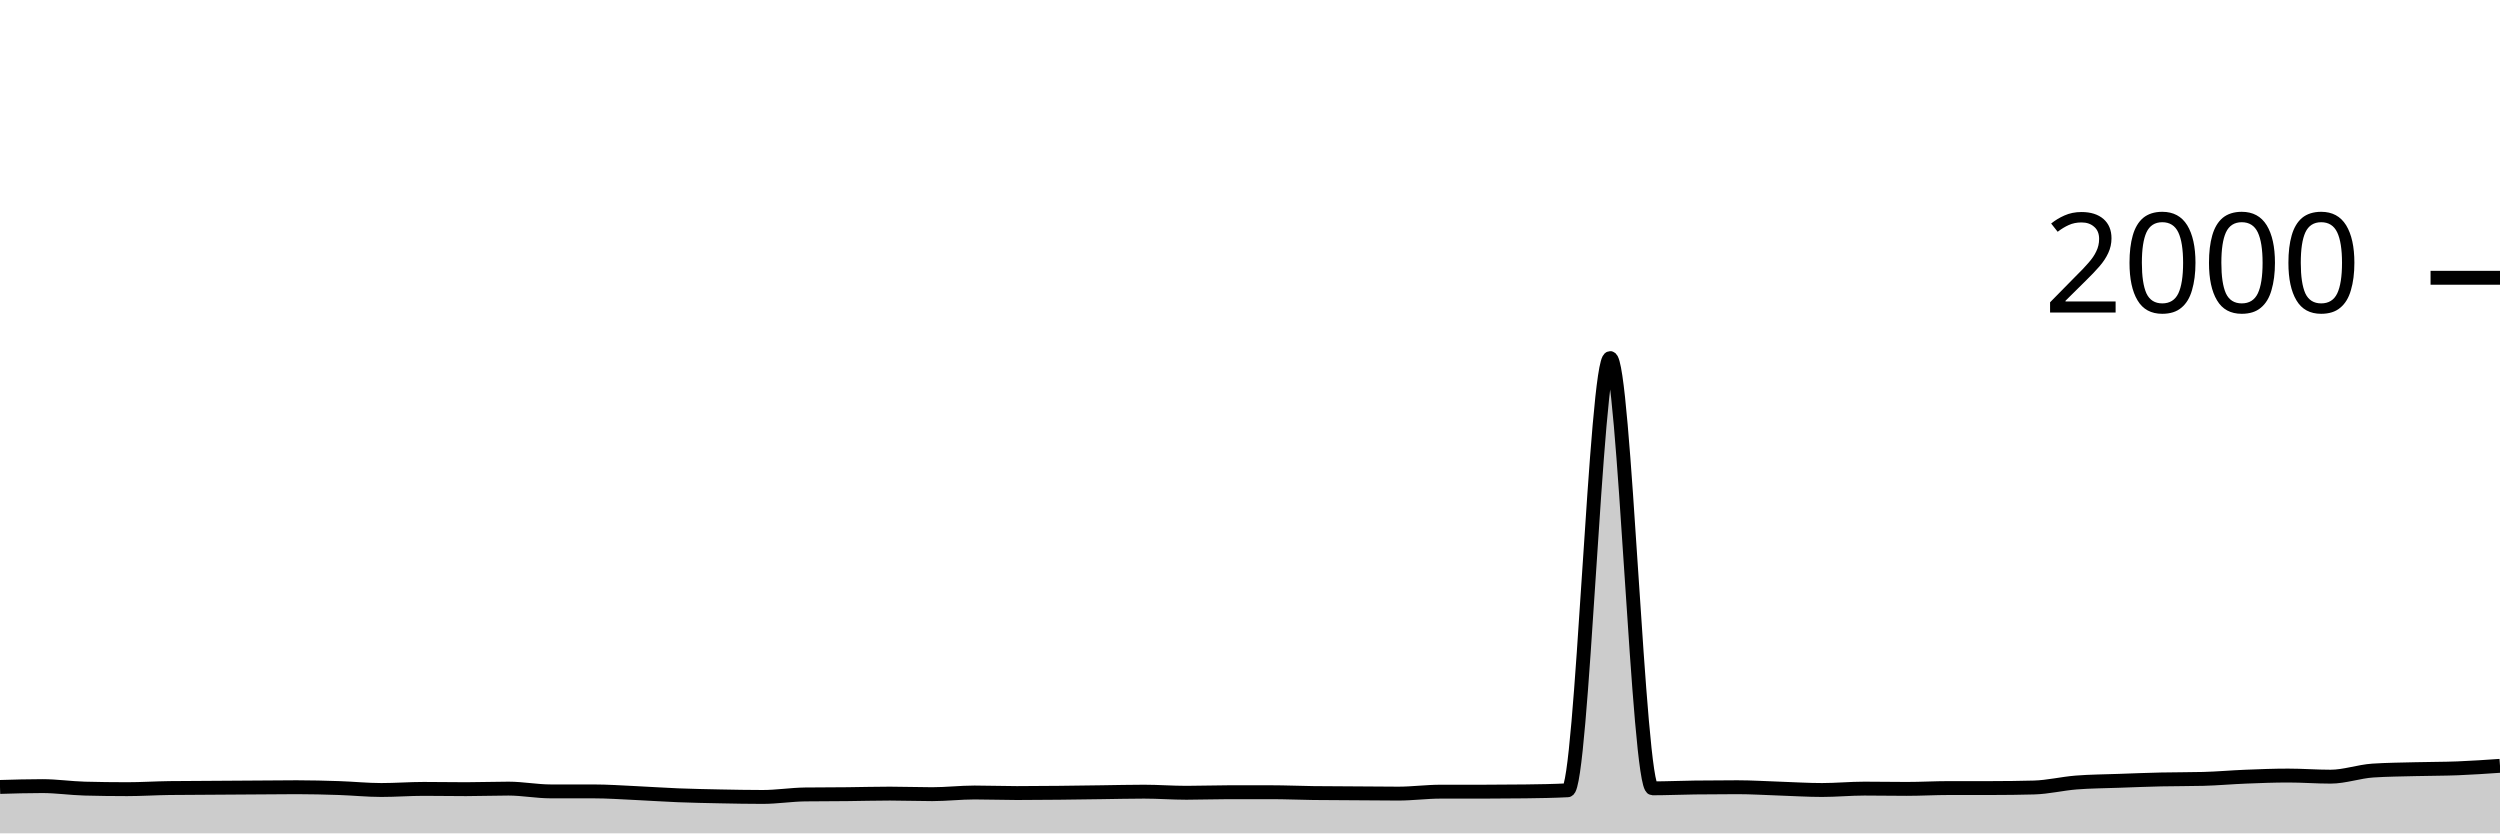
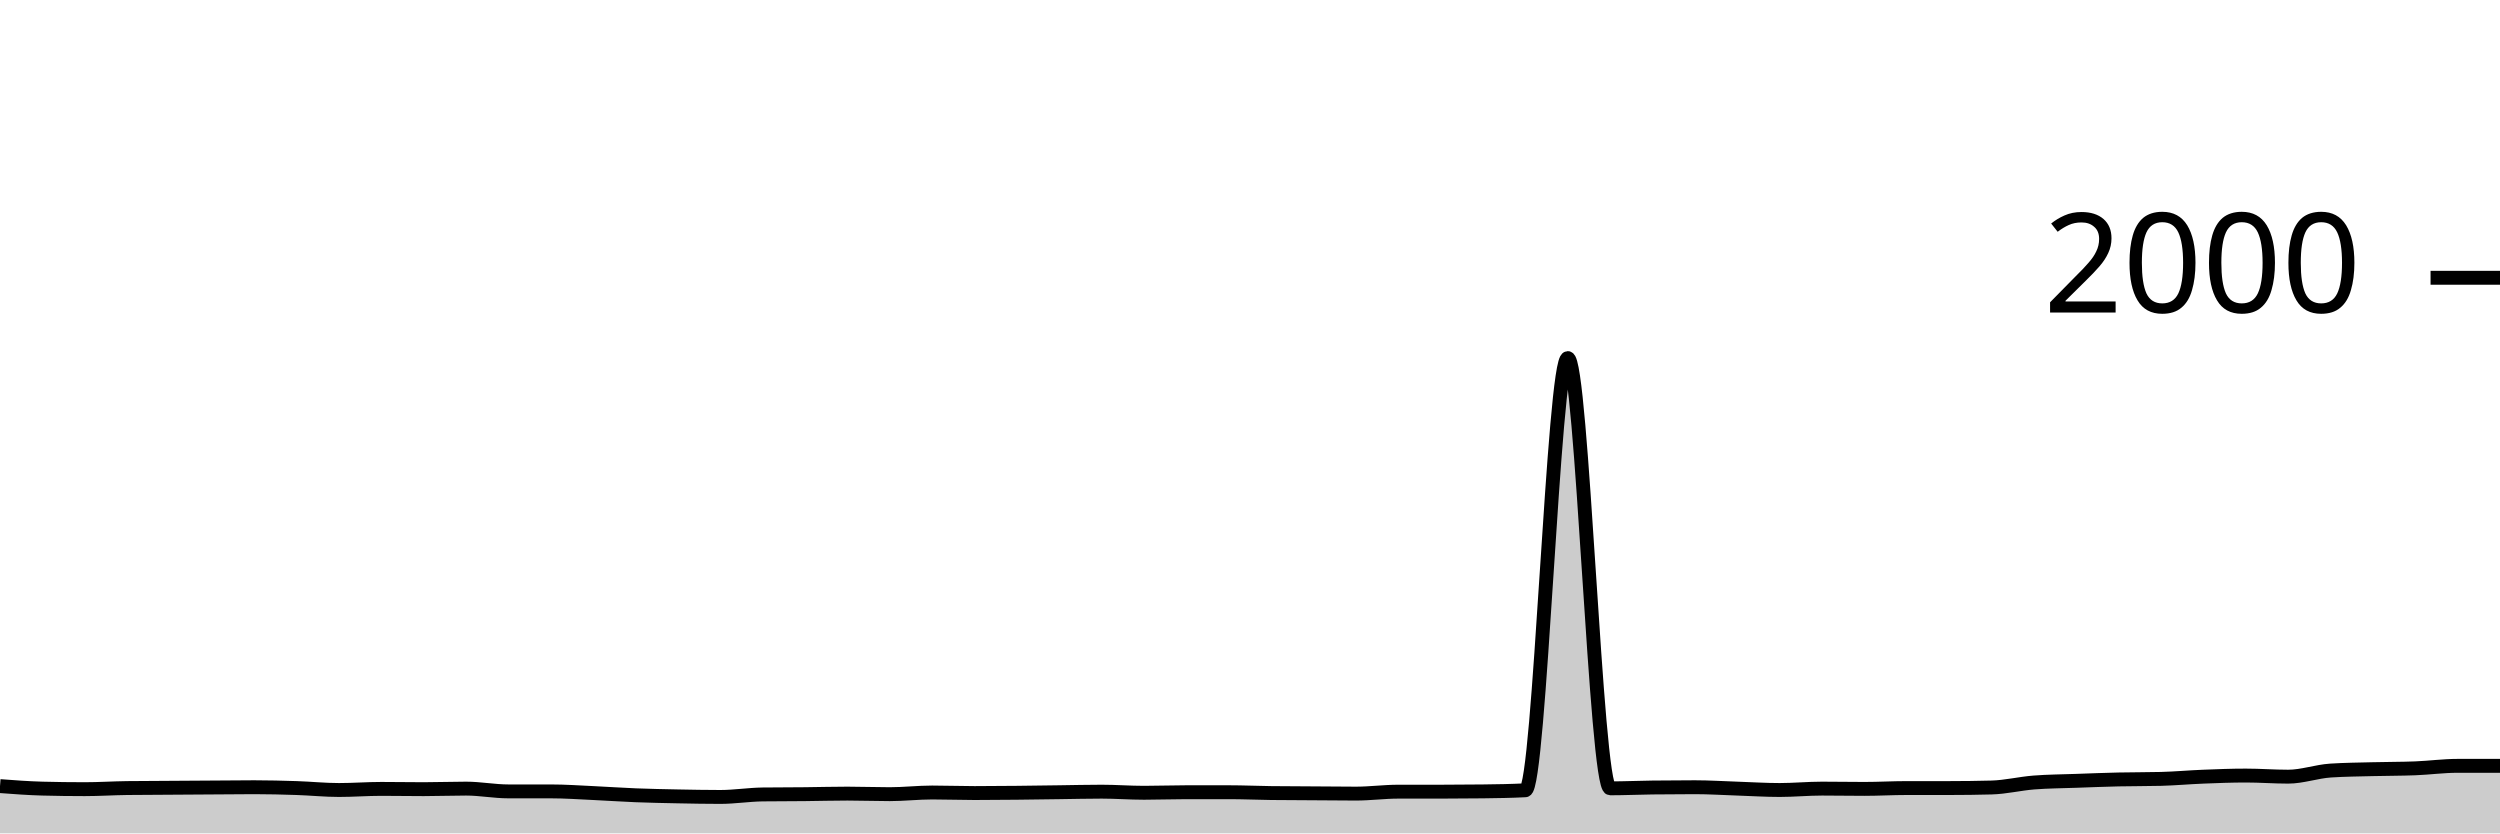
<svg xmlns="http://www.w3.org/2000/svg" viewBox="0 0 180 60">
  <g transform="translate(0,20)">
-     <path class="area" fill="rgba(0, 0, 0, 0.2)" d="M0,36.66C1.017,36.63,2.034,36.6,3.051,36.6C4.068,36.6,5.085,36.753,6.102,36.78C7.119,36.807,8.136,36.82,9.153,36.82C10.169,36.82,11.186,36.753,12.203,36.74C13.22,36.727,14.237,36.727,15.254,36.72C16.271,36.713,17.288,36.707,18.305,36.7C19.322,36.693,20.339,36.68,21.356,36.68C22.373,36.68,23.39,36.707,24.407,36.74C25.424,36.773,26.441,36.88,27.458,36.88C28.475,36.88,29.492,36.8,30.508,36.8C31.525,36.8,32.542,36.82,33.559,36.82C34.576,36.82,35.593,36.78,36.61,36.78C37.627,36.78,38.644,36.98,39.661,36.98C40.678,36.98,41.695,36.98,42.712,36.98C43.729,36.98,44.746,37.053,45.763,37.1C46.78,37.147,47.797,37.22,48.814,37.26C49.831,37.3,50.847,37.32,51.864,37.34C52.881,37.36,53.898,37.38,54.915,37.38C55.932,37.38,56.949,37.213,57.966,37.2C58.983,37.187,60,37.19,61.017,37.18C62.034,37.17,63.051,37.14,64.068,37.14C65.085,37.14,66.102,37.18,67.119,37.18C68.136,37.18,69.153,37.06,70.169,37.06C71.186,37.06,72.203,37.1,73.22,37.1C74.237,37.1,75.254,37.09,76.271,37.08C77.288,37.07,78.305,37.053,79.322,37.04C80.339,37.027,81.356,37,82.373,37C83.39,37,84.407,37.08,85.424,37.08C86.441,37.08,87.458,37.04,88.475,37.04C89.492,37.04,90.508,37.04,91.525,37.04C92.542,37.04,93.559,37.087,94.576,37.1C95.593,37.113,96.61,37.113,97.627,37.12C98.644,37.127,99.661,37.14,100.678,37.14C101.695,37.14,102.712,37,103.729,37C104.746,37,105.763,37,106.78,37C107.797,37,108.814,36.993,109.831,36.98C110.847,36.967,111.864,36.953,112.881,36.9C113.898,36.847,114.915,5.78,115.932,5.78C116.949,5.78,117.966,36.76,118.983,36.76C120,36.76,121.017,36.713,122.034,36.7C123.051,36.687,124.068,36.68,125.085,36.68C126.102,36.68,127.119,36.747,128.136,36.78C129.153,36.813,130.169,36.88,131.186,36.88C132.203,36.88,133.22,36.78,134.237,36.78C135.254,36.78,136.271,36.8,137.288,36.8C138.305,36.8,139.322,36.74,140.339,36.74C141.356,36.74,142.373,36.74,143.39,36.74C144.407,36.74,145.424,36.727,146.441,36.7C147.458,36.673,148.475,36.42,149.492,36.34C150.508,36.26,151.525,36.257,152.542,36.22C153.559,36.183,154.576,36.143,155.593,36.12C156.61,36.097,157.627,36.107,158.644,36.08C159.661,36.053,160.678,35.96,161.695,35.92C162.712,35.88,163.729,35.84,164.746,35.84C165.763,35.84,166.78,35.92,167.797,35.92C168.814,35.92,169.831,35.547,170.847,35.48C171.864,35.413,172.881,35.407,173.898,35.38C174.915,35.353,175.932,35.36,176.949,35.32C177.966,35.28,178.983,35.21,180,35.14L180,40C178.983,40,177.966,40,176.949,40C175.932,40,174.915,40,173.898,40C172.881,40,171.864,40,170.847,40C169.831,40,168.814,40,167.797,40C166.78,40,165.763,40,164.746,40C163.729,40,162.712,40,161.695,40C160.678,40,159.661,40,158.644,40C157.627,40,156.61,40,155.593,40C154.576,40,153.559,40,152.542,40C151.525,40,150.508,40,149.492,40C148.475,40,147.458,40,146.441,40C145.424,40,144.407,40,143.39,40C142.373,40,141.356,40,140.339,40C139.322,40,138.305,40,137.288,40C136.271,40,135.254,40,134.237,40C133.22,40,132.203,40,131.186,40C130.169,40,129.153,40,128.136,40C127.119,40,126.102,40,125.085,40C124.068,40,123.051,40,122.034,40C121.017,40,120,40,118.983,40C117.966,40,116.949,40,115.932,40C114.915,40,113.898,40,112.881,40C111.864,40,110.847,40,109.831,40C108.814,40,107.797,40,106.78,40C105.763,40,104.746,40,103.729,40C102.712,40,101.695,40,100.678,40C99.661,40,98.644,40,97.627,40C96.61,40,95.593,40,94.576,40C93.559,40,92.542,40,91.525,40C90.508,40,89.492,40,88.475,40C87.458,40,86.441,40,85.424,40C84.407,40,83.39,40,82.373,40C81.356,40,80.339,40,79.322,40C78.305,40,77.288,40,76.271,40C75.254,40,74.237,40,73.22,40C72.203,40,71.186,40,70.169,40C69.153,40,68.136,40,67.119,40C66.102,40,65.085,40,64.068,40C63.051,40,62.034,40,61.017,40C60,40,58.983,40,57.966,40C56.949,40,55.932,40,54.915,40C53.898,40,52.881,40,51.864,40C50.847,40,49.831,40,48.814,40C47.797,40,46.78,40,45.763,40C44.746,40,43.729,40,42.712,40C41.695,40,40.678,40,39.661,40C38.644,40,37.627,40,36.61,40C35.593,40,34.576,40,33.559,40C32.542,40,31.525,40,30.508,40C29.492,40,28.475,40,27.458,40C26.441,40,25.424,40,24.407,40C23.39,40,22.373,40,21.356,40C20.339,40,19.322,40,18.305,40C17.288,40,16.271,40,15.254,40C14.237,40,13.22,40,12.203,40C11.186,40,10.169,40,9.153,40C8.136,40,7.119,40,6.102,40C5.085,40,4.068,40,3.051,40C2.034,40,1.017,40,0,40Z" />
-     <path class="line" stroke="black" fill="none" d="M0,36.66C1.017,36.63,2.034,36.6,3.051,36.6C4.068,36.6,5.085,36.753,6.102,36.78C7.119,36.807,8.136,36.82,9.153,36.82C10.169,36.82,11.186,36.753,12.203,36.74C13.22,36.727,14.237,36.727,15.254,36.72C16.271,36.713,17.288,36.707,18.305,36.7C19.322,36.693,20.339,36.68,21.356,36.68C22.373,36.68,23.39,36.707,24.407,36.74C25.424,36.773,26.441,36.88,27.458,36.88C28.475,36.88,29.492,36.8,30.508,36.8C31.525,36.8,32.542,36.82,33.559,36.82C34.576,36.82,35.593,36.78,36.61,36.78C37.627,36.78,38.644,36.98,39.661,36.98C40.678,36.98,41.695,36.98,42.712,36.98C43.729,36.98,44.746,37.053,45.763,37.1C46.78,37.147,47.797,37.22,48.814,37.26C49.831,37.3,50.847,37.32,51.864,37.34C52.881,37.36,53.898,37.38,54.915,37.38C55.932,37.38,56.949,37.213,57.966,37.2C58.983,37.187,60,37.19,61.017,37.18C62.034,37.17,63.051,37.14,64.068,37.14C65.085,37.14,66.102,37.18,67.119,37.18C68.136,37.18,69.153,37.06,70.169,37.06C71.186,37.06,72.203,37.1,73.22,37.1C74.237,37.1,75.254,37.09,76.271,37.08C77.288,37.07,78.305,37.053,79.322,37.04C80.339,37.027,81.356,37,82.373,37C83.39,37,84.407,37.08,85.424,37.08C86.441,37.08,87.458,37.04,88.475,37.04C89.492,37.04,90.508,37.04,91.525,37.04C92.542,37.04,93.559,37.087,94.576,37.1C95.593,37.113,96.61,37.113,97.627,37.12C98.644,37.127,99.661,37.14,100.678,37.14C101.695,37.14,102.712,37,103.729,37C104.746,37,105.763,37,106.78,37C107.797,37,108.814,36.993,109.831,36.98C110.847,36.967,111.864,36.953,112.881,36.9C113.898,36.847,114.915,5.78,115.932,5.78C116.949,5.78,117.966,36.76,118.983,36.76C120,36.76,121.017,36.713,122.034,36.7C123.051,36.687,124.068,36.68,125.085,36.68C126.102,36.68,127.119,36.747,128.136,36.78C129.153,36.813,130.169,36.88,131.186,36.88C132.203,36.88,133.22,36.78,134.237,36.78C135.254,36.78,136.271,36.8,137.288,36.8C138.305,36.8,139.322,36.74,140.339,36.74C141.356,36.74,142.373,36.74,143.39,36.74C144.407,36.74,145.424,36.727,146.441,36.7C147.458,36.673,148.475,36.42,149.492,36.34C150.508,36.26,151.525,36.257,152.542,36.22C153.559,36.183,154.576,36.143,155.593,36.12C156.61,36.097,157.627,36.107,158.644,36.08C159.661,36.053,160.678,35.96,161.695,35.92C162.712,35.88,163.729,35.84,164.746,35.84C165.763,35.84,166.78,35.92,167.797,35.92C168.814,35.92,169.831,35.547,170.847,35.48C171.864,35.413,172.881,35.407,173.898,35.38C174.915,35.353,175.932,35.36,176.949,35.32C177.966,35.28,178.983,35.21,180,35.14" />
+     <path class="area" fill="rgba(0, 0, 0, 0.2)" d="M0,36.6C1.017,36.677,2.034,36.753,3.051,36.78C4.068,36.807,5.085,36.82,6.102,36.82C7.119,36.82,8.136,36.753,9.153,36.74C10.169,36.727,11.186,36.727,12.203,36.72C13.22,36.713,14.237,36.707,15.254,36.7C16.271,36.693,17.288,36.68,18.305,36.68C19.322,36.68,20.339,36.707,21.356,36.74C22.373,36.773,23.39,36.88,24.407,36.88C25.424,36.88,26.441,36.8,27.458,36.8C28.475,36.8,29.492,36.82,30.508,36.82C31.525,36.82,32.542,36.78,33.559,36.78C34.576,36.78,35.593,36.98,36.61,36.98C37.627,36.98,38.644,36.98,39.661,36.98C40.678,36.98,41.695,37.053,42.712,37.1C43.729,37.147,44.746,37.22,45.763,37.26C46.78,37.3,47.797,37.32,48.814,37.34C49.831,37.36,50.847,37.38,51.864,37.38C52.881,37.38,53.898,37.213,54.915,37.2C55.932,37.187,56.949,37.19,57.966,37.18C58.983,37.17,60,37.14,61.017,37.14C62.034,37.14,63.051,37.18,64.068,37.18C65.085,37.18,66.102,37.06,67.119,37.06C68.136,37.06,69.153,37.1,70.169,37.1C71.186,37.1,72.203,37.09,73.22,37.08C74.237,37.07,75.254,37.053,76.271,37.04C77.288,37.027,78.305,37,79.322,37C80.339,37,81.356,37.08,82.373,37.08C83.39,37.08,84.407,37.04,85.424,37.04C86.441,37.04,87.458,37.04,88.475,37.04C89.492,37.04,90.508,37.087,91.525,37.1C92.542,37.113,93.559,37.113,94.576,37.12C95.593,37.127,96.61,37.14,97.627,37.14C98.644,37.14,99.661,37,100.678,37C101.695,37,102.712,37,103.729,37C104.746,37,105.763,36.993,106.78,36.98C107.797,36.967,108.814,36.953,109.831,36.9C110.847,36.847,111.864,5.78,112.881,5.78C113.898,5.78,114.915,36.76,115.932,36.76C116.949,36.76,117.966,36.713,118.983,36.7C120,36.687,121.017,36.68,122.034,36.68C123.051,36.68,124.068,36.747,125.085,36.78C126.102,36.813,127.119,36.88,128.136,36.88C129.153,36.88,130.169,36.78,131.186,36.78C132.203,36.78,133.22,36.8,134.237,36.8C135.254,36.8,136.271,36.74,137.288,36.74C138.305,36.74,139.322,36.74,140.339,36.74C141.356,36.74,142.373,36.727,143.39,36.7C144.407,36.673,145.424,36.42,146.441,36.34C147.458,36.26,148.475,36.257,149.492,36.22C150.508,36.183,151.525,36.143,152.542,36.12C153.559,36.097,154.576,36.107,155.593,36.08C156.61,36.053,157.627,35.96,158.644,35.92C159.661,35.88,160.678,35.84,161.695,35.84C162.712,35.84,163.729,35.92,164.746,35.92C165.763,35.92,166.78,35.547,167.797,35.48C168.814,35.413,169.831,35.407,170.847,35.38C171.864,35.353,172.881,35.36,173.898,35.32C174.915,35.28,175.932,35.14,176.949,35.14C177.966,35.14,178.983,35.14,180,35.14L180,40C178.983,40,177.966,40,176.949,40C175.932,40,174.915,40,173.898,40C172.881,40,171.864,40,170.847,40C169.831,40,168.814,40,167.797,40C166.78,40,165.763,40,164.746,40C163.729,40,162.712,40,161.695,40C160.678,40,159.661,40,158.644,40C157.627,40,156.61,40,155.593,40C154.576,40,153.559,40,152.542,40C151.525,40,150.508,40,149.492,40C148.475,40,147.458,40,146.441,40C145.424,40,144.407,40,143.39,40C142.373,40,141.356,40,140.339,40C139.322,40,138.305,40,137.288,40C136.271,40,135.254,40,134.237,40C133.22,40,132.203,40,131.186,40C130.169,40,129.153,40,128.136,40C127.119,40,126.102,40,125.085,40C124.068,40,123.051,40,122.034,40C121.017,40,120,40,118.983,40C117.966,40,116.949,40,115.932,40C114.915,40,113.898,40,112.881,40C111.864,40,110.847,40,109.831,40C108.814,40,107.797,40,106.78,40C105.763,40,104.746,40,103.729,40C102.712,40,101.695,40,100.678,40C99.661,40,98.644,40,97.627,40C96.61,40,95.593,40,94.576,40C93.559,40,92.542,40,91.525,40C90.508,40,89.492,40,88.475,40C87.458,40,86.441,40,85.424,40C84.407,40,83.39,40,82.373,40C81.356,40,80.339,40,79.322,40C78.305,40,77.288,40,76.271,40C75.254,40,74.237,40,73.22,40C72.203,40,71.186,40,70.169,40C69.153,40,68.136,40,67.119,40C66.102,40,65.085,40,64.068,40C63.051,40,62.034,40,61.017,40C60,40,58.983,40,57.966,40C56.949,40,55.932,40,54.915,40C53.898,40,52.881,40,51.864,40C50.847,40,49.831,40,48.814,40C47.797,40,46.78,40,45.763,40C44.746,40,43.729,40,42.712,40C41.695,40,40.678,40,39.661,40C38.644,40,37.627,40,36.61,40C35.593,40,34.576,40,33.559,40C32.542,40,31.525,40,30.508,40C29.492,40,28.475,40,27.458,40C26.441,40,25.424,40,24.407,40C23.39,40,22.373,40,21.356,40C20.339,40,19.322,40,18.305,40C17.288,40,16.271,40,15.254,40C14.237,40,13.22,40,12.203,40C11.186,40,10.169,40,9.153,40C8.136,40,7.119,40,6.102,40C5.085,40,4.068,40,3.051,40C2.034,40,1.017,40,0,40Z" />
+     <path class="line" stroke="black" fill="none" d="M0,36.6C1.017,36.677,2.034,36.753,3.051,36.78C4.068,36.807,5.085,36.82,6.102,36.82C7.119,36.82,8.136,36.753,9.153,36.74C10.169,36.727,11.186,36.727,12.203,36.72C13.22,36.713,14.237,36.707,15.254,36.7C16.271,36.693,17.288,36.68,18.305,36.68C19.322,36.68,20.339,36.707,21.356,36.74C22.373,36.773,23.39,36.88,24.407,36.88C25.424,36.88,26.441,36.8,27.458,36.8C28.475,36.8,29.492,36.82,30.508,36.82C31.525,36.82,32.542,36.78,33.559,36.78C34.576,36.78,35.593,36.98,36.61,36.98C37.627,36.98,38.644,36.98,39.661,36.98C40.678,36.98,41.695,37.053,42.712,37.1C43.729,37.147,44.746,37.22,45.763,37.26C46.78,37.3,47.797,37.32,48.814,37.34C49.831,37.36,50.847,37.38,51.864,37.38C52.881,37.38,53.898,37.213,54.915,37.2C55.932,37.187,56.949,37.19,57.966,37.18C58.983,37.17,60,37.14,61.017,37.14C62.034,37.14,63.051,37.18,64.068,37.18C65.085,37.18,66.102,37.06,67.119,37.06C68.136,37.06,69.153,37.1,70.169,37.1C71.186,37.1,72.203,37.09,73.22,37.08C74.237,37.07,75.254,37.053,76.271,37.04C77.288,37.027,78.305,37,79.322,37C80.339,37,81.356,37.08,82.373,37.08C83.39,37.08,84.407,37.04,85.424,37.04C86.441,37.04,87.458,37.04,88.475,37.04C89.492,37.04,90.508,37.087,91.525,37.1C92.542,37.113,93.559,37.113,94.576,37.12C95.593,37.127,96.61,37.14,97.627,37.14C98.644,37.14,99.661,37,100.678,37C101.695,37,102.712,37,103.729,37C104.746,37,105.763,36.993,106.78,36.98C107.797,36.967,108.814,36.953,109.831,36.9C110.847,36.847,111.864,5.78,112.881,5.78C113.898,5.78,114.915,36.76,115.932,36.76C116.949,36.76,117.966,36.713,118.983,36.7C120,36.687,121.017,36.68,122.034,36.68C123.051,36.68,124.068,36.747,125.085,36.78C126.102,36.813,127.119,36.88,128.136,36.88C129.153,36.88,130.169,36.78,131.186,36.78C132.203,36.78,133.22,36.8,134.237,36.8C135.254,36.8,136.271,36.74,137.288,36.74C138.305,36.74,139.322,36.74,140.339,36.74C141.356,36.74,142.373,36.727,143.39,36.7C144.407,36.673,145.424,36.42,146.441,36.34C147.458,36.26,148.475,36.257,149.492,36.22C150.508,36.183,151.525,36.143,152.542,36.12C153.559,36.097,154.576,36.107,155.593,36.08C156.61,36.053,157.627,35.96,158.644,35.92C159.661,35.88,160.678,35.84,161.695,35.84C162.712,35.84,163.729,35.92,164.746,35.92C165.763,35.92,166.78,35.547,167.797,35.48C168.814,35.413,169.831,35.407,170.847,35.38C171.864,35.353,172.881,35.36,173.898,35.32C174.915,35.28,175.932,35.14,176.949,35.14C177.966,35.14,178.983,35.14,180,35.14" />
    <path class="axis-ceiling" stroke-width="1" stroke="black" fill="none" d="M175,0L180,0" />
    <text class="axis-ceiling-label" font-family="sans-serif" text-anchor="end" font-size="10px" x="170" y="2.5">2000</text>
  </g>
</svg>
